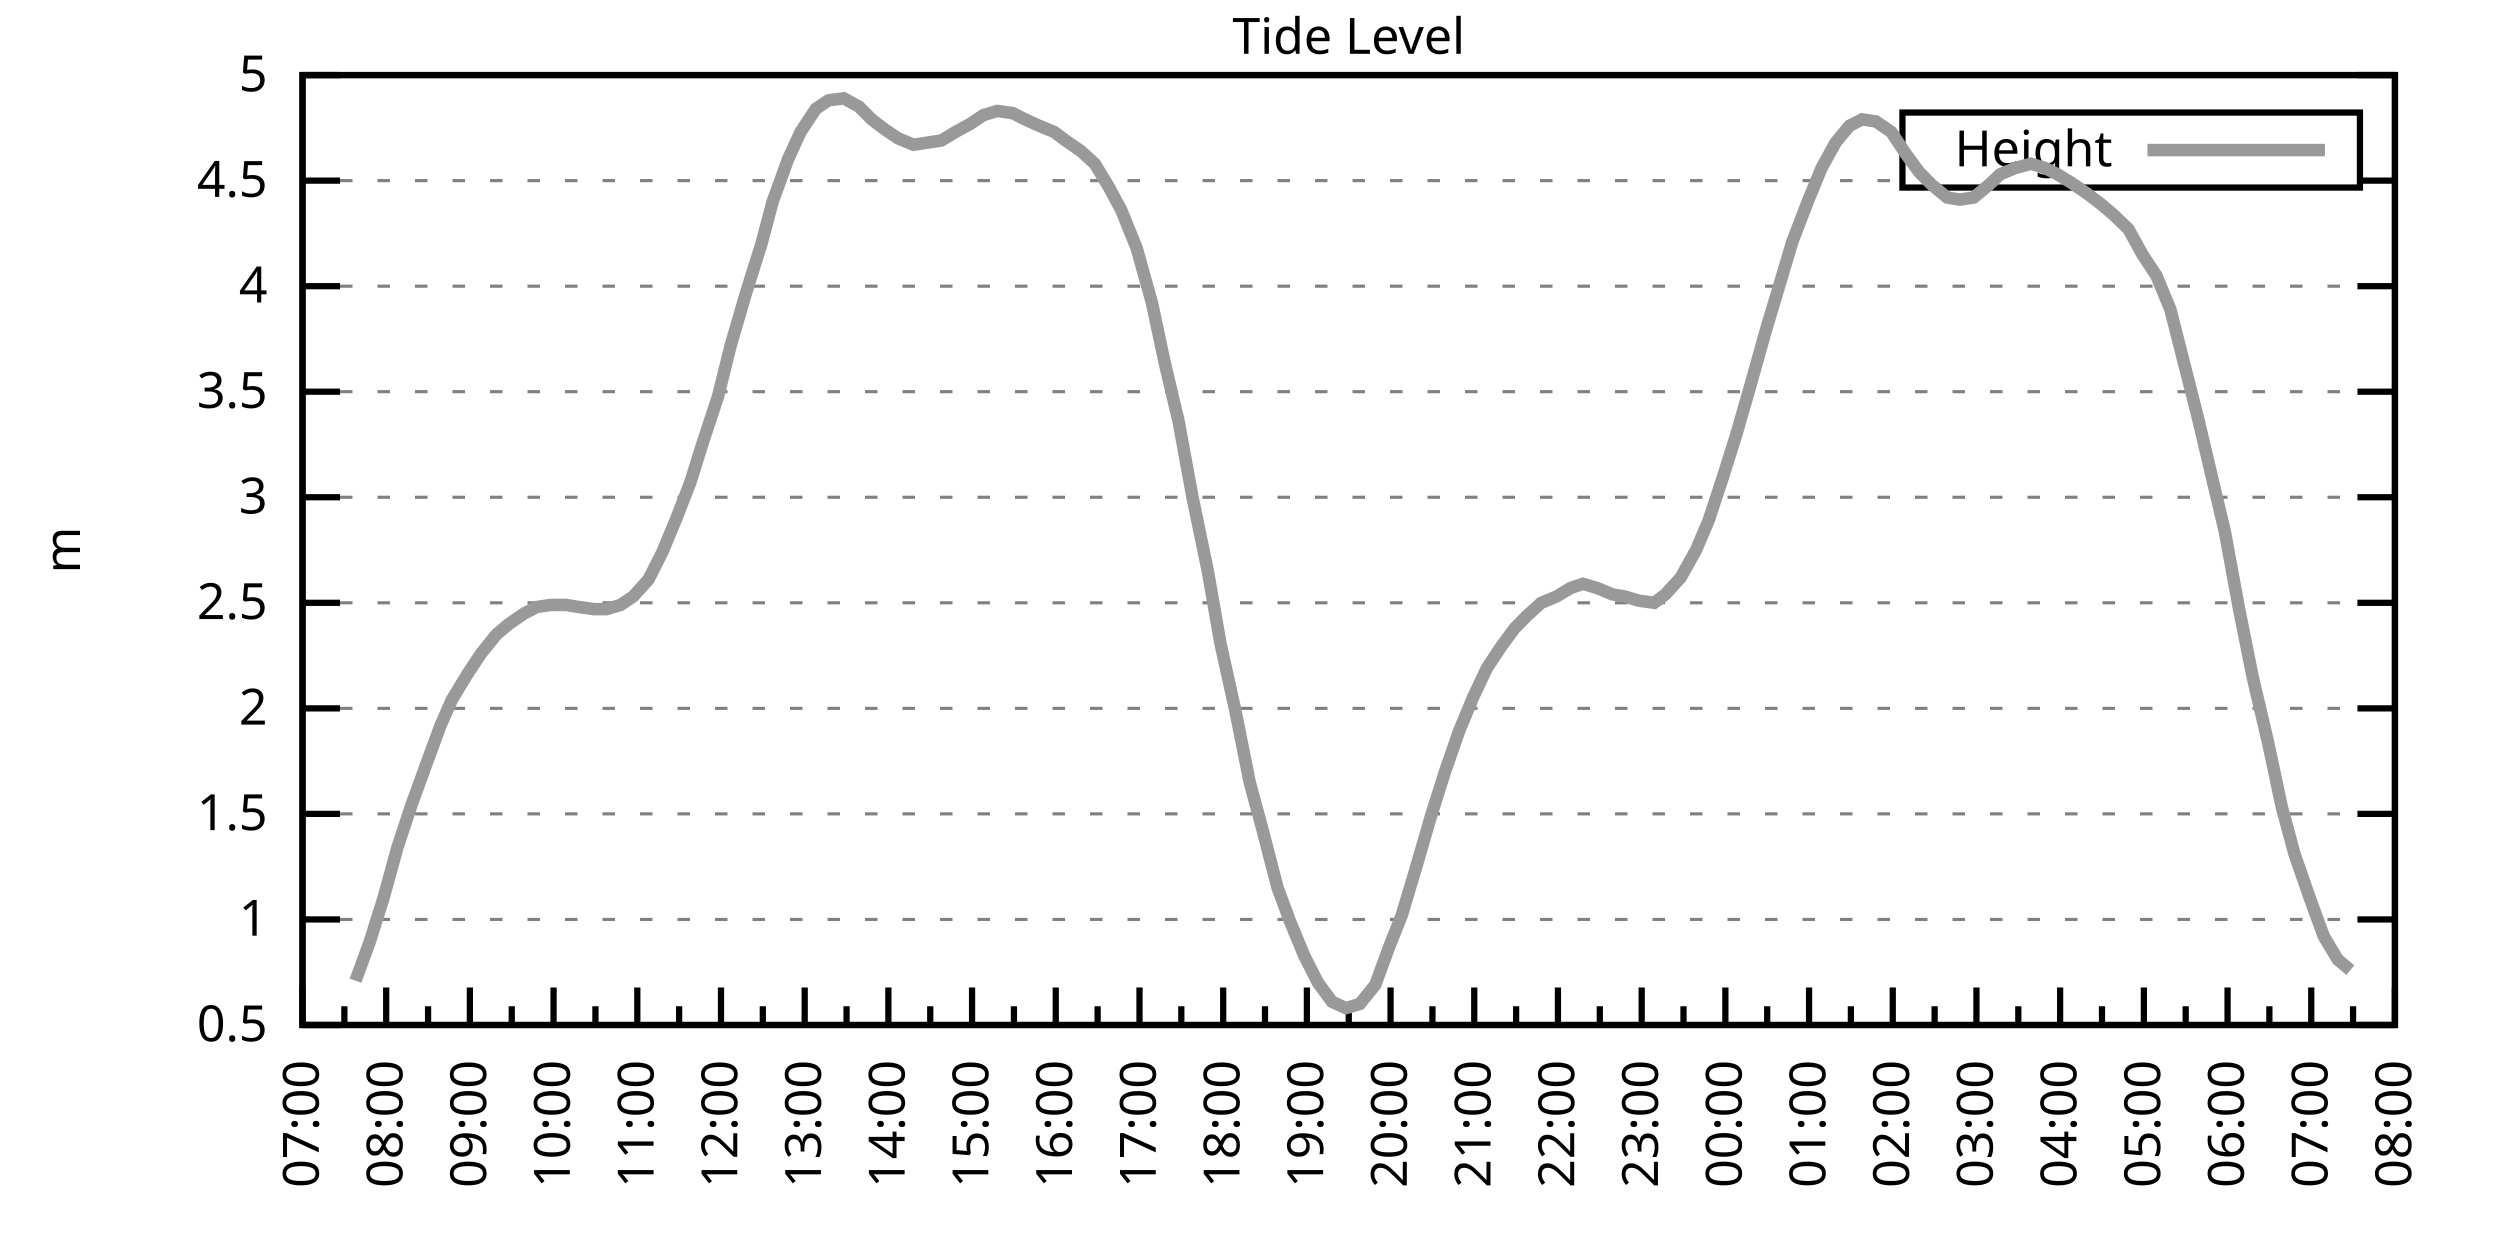
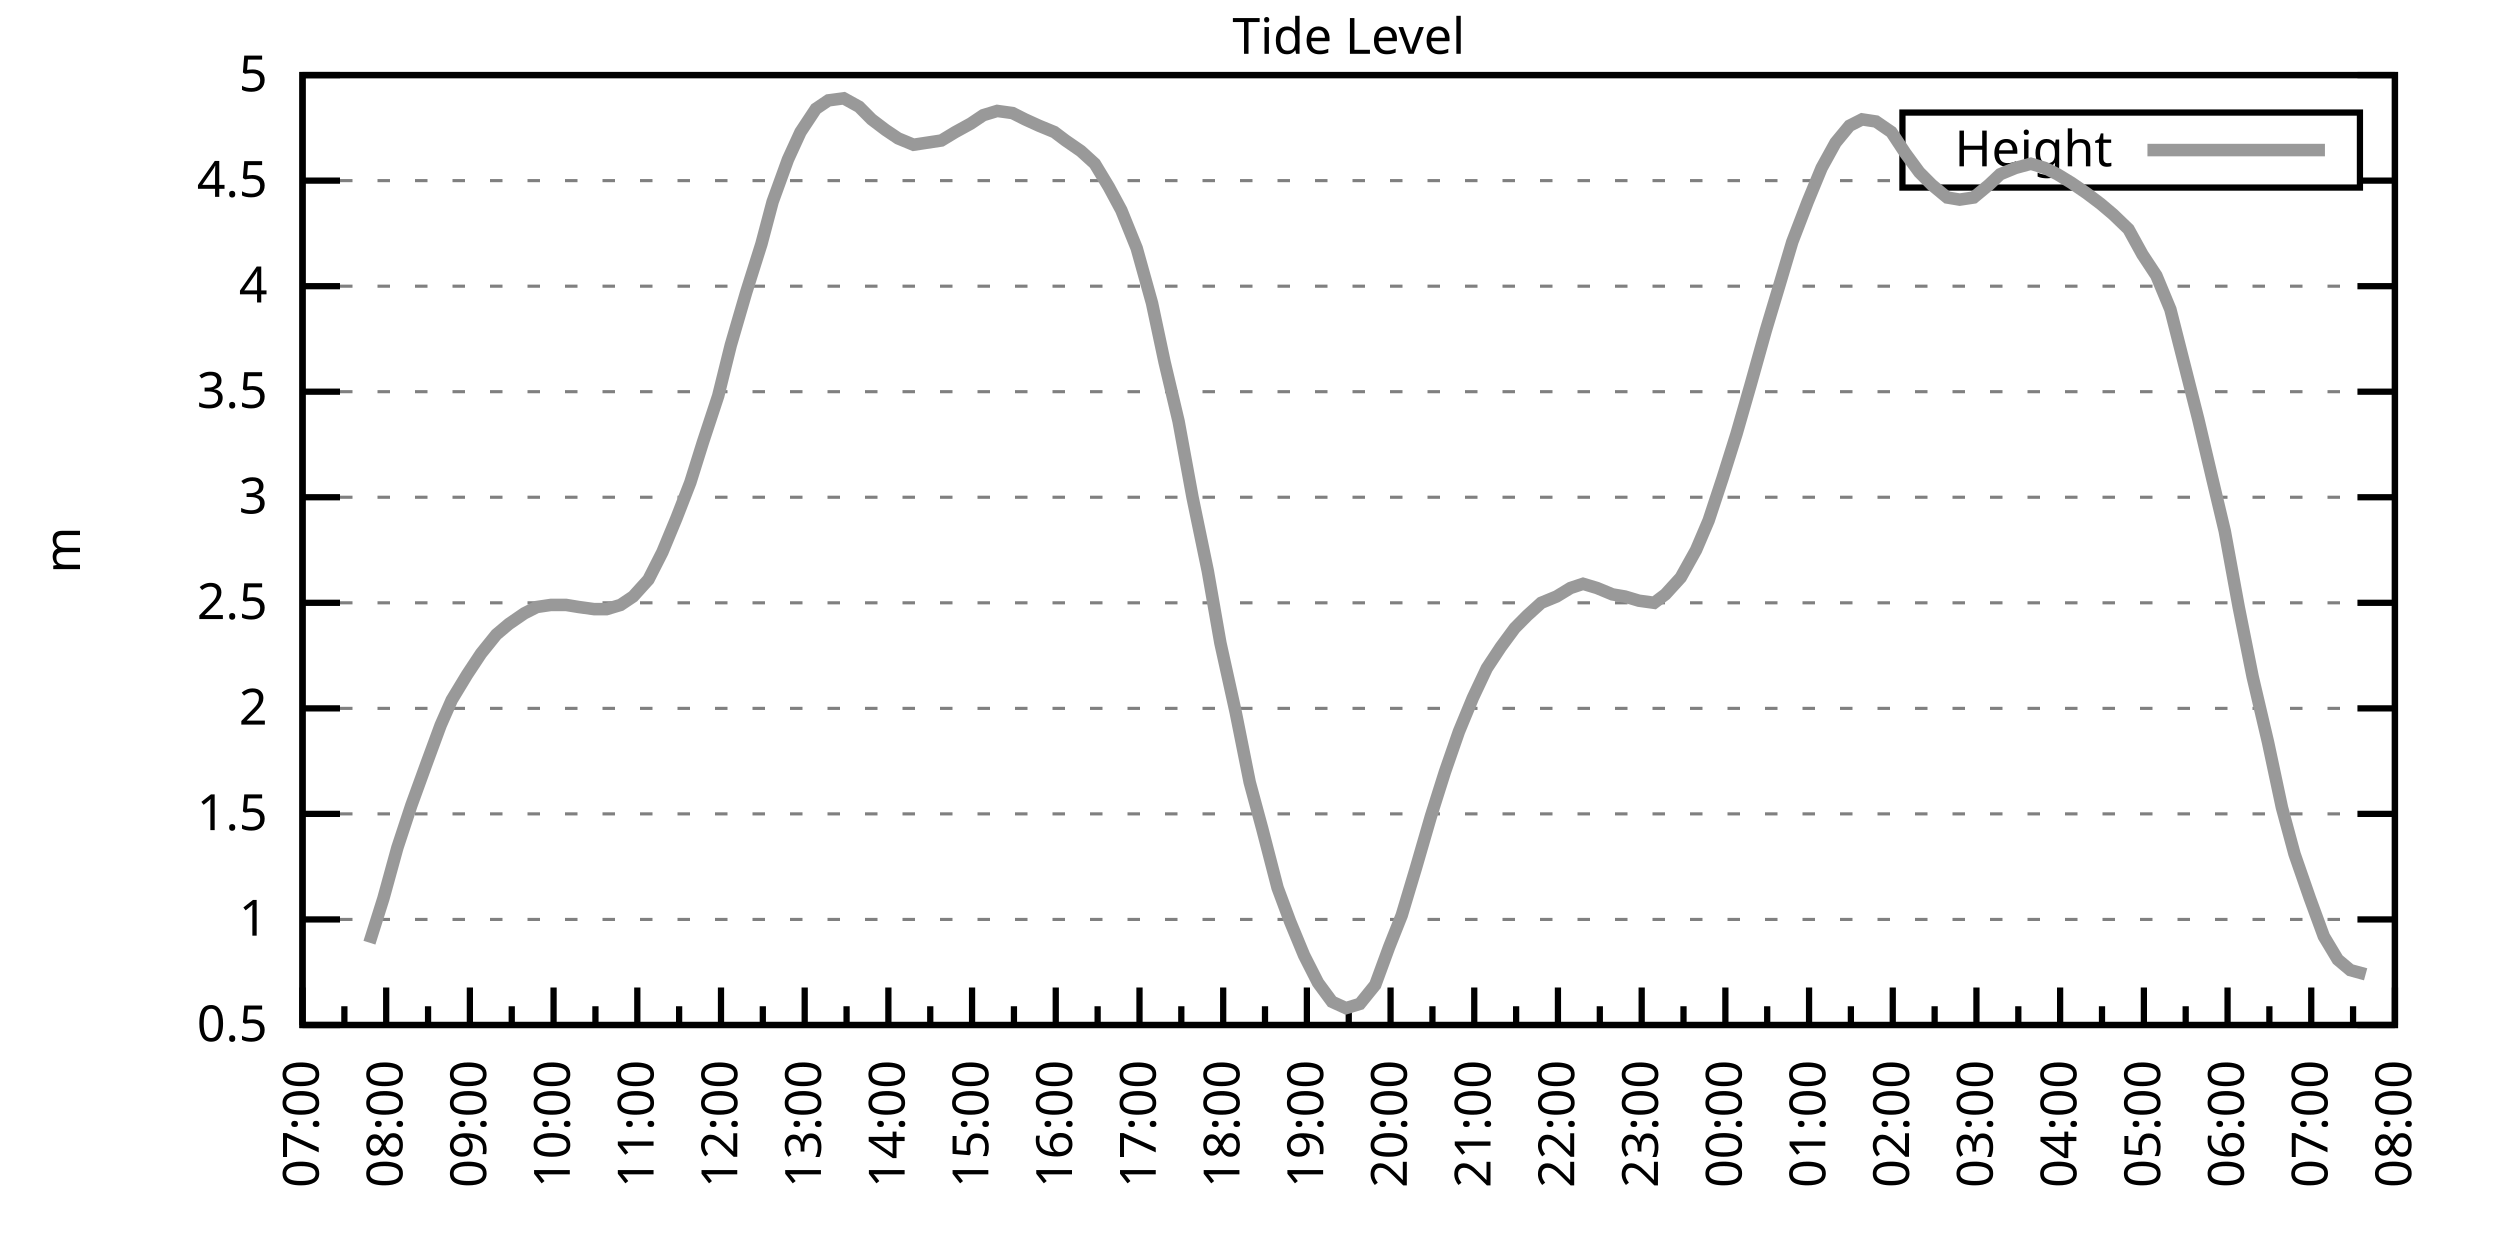
<svg xmlns="http://www.w3.org/2000/svg" xmlns:xlink="http://www.w3.org/1999/xlink" width="400" height="200" viewBox="0 0 400 200">
  <g id="gnuplot_canvas">
    <rect x="0" y="0" width="400" height="200" fill="none" />
    <defs>
      <circle id="gpDot" r="0.5" stroke-width="0.5" stroke="currentColor" />
      <path id="gpPt0" stroke-width="0.333" stroke="currentColor" d="M-1,0 h2 M0,-1 v2" />
      <path id="gpPt1" stroke-width="0.333" stroke="currentColor" d="M-1,-1 L1,1 M1,-1 L-1,1" />
      <path id="gpPt2" stroke-width="0.333" stroke="currentColor" d="M-1,0 L1,0 M0,-1 L0,1 M-1,-1 L1,1 M-1,1 L1,-1" />
      <rect id="gpPt3" stroke-width="0.333" stroke="currentColor" x="-1" y="-1" width="2" height="2" />
      <rect id="gpPt4" stroke-width="0.333" stroke="currentColor" fill="currentColor" x="-1" y="-1" width="2" height="2" />
      <circle id="gpPt5" stroke-width="0.333" stroke="currentColor" cx="0" cy="0" r="1" />
      <use xlink:href="#gpPt5" id="gpPt6" fill="currentColor" stroke="none" />
      <path id="gpPt7" stroke-width="0.333" stroke="currentColor" d="M0,-1.33 L-1.33,0.67 L1.33,0.67 z" />
      <use xlink:href="#gpPt7" id="gpPt8" fill="currentColor" stroke="none" />
      <use xlink:href="#gpPt7" id="gpPt9" stroke="currentColor" transform="rotate(180)" />
      <use xlink:href="#gpPt9" id="gpPt10" fill="currentColor" stroke="none" />
      <use xlink:href="#gpPt3" id="gpPt11" stroke="currentColor" transform="rotate(45)" />
      <use xlink:href="#gpPt11" id="gpPt12" fill="currentColor" stroke="none" />
      <path id="gpPt13" stroke-width="0.333" stroke="currentColor" d="M0,1.330 L1.265,0.411 L0.782,-1.067 L-0.782,-1.076 L-1.265,0.411 z" />
      <use xlink:href="#gpPt13" id="gpPt14" fill="currentColor" stroke="none" />
      <filter id="textbox" filterUnits="objectBoundingBox" x="0" y="0" height="1" width="1">
        <feFlood flood-color="white" flood-opacity="1" result="bgnd" />
        <feComposite in="SourceGraphic" in2="bgnd" operator="atop" />
      </filter>
      <filter id="greybox" filterUnits="objectBoundingBox" x="0" y="0" height="1" width="1">
        <feFlood flood-color="lightgrey" flood-opacity="1" result="grey" />
        <feComposite in="SourceGraphic" in2="grey" operator="atop" />
      </filter>
    </defs>
    <g fill="none" color="white" stroke="currentColor" stroke-width="1.00" stroke-linecap="butt" stroke-linejoin="miter">
</g>
    <g fill="none" color="black" stroke="currentColor" stroke-width="1.00" stroke-linecap="butt" stroke-linejoin="miter">
      <g stroke="none" shape-rendering="crispEdges">
        <polygon fill="rgb(255, 255, 255)" points="48.40,164.00 383.18,164.00 383.18,12.02 48.40,12.02 " />
      </g>
    </g>
    <g fill="none" color="black" stroke="currentColor" stroke-width="1.00" stroke-linecap="butt" stroke-linejoin="miter">
</g>
    <g fill="none" color="black" stroke="black" stroke-width="0.50" stroke-linecap="butt" stroke-linejoin="miter">
</g>
    <g fill="none" color="gray" stroke="currentColor" stroke-width="0.50" stroke-linecap="butt" stroke-linejoin="miter">
      <path stroke="gray" stroke-dasharray="2,4" class="gridline" d="M48.40,164.00 L383.19,164.00  " />
    </g>
    <g fill="none" color="gray" stroke="gray" stroke-width="1.00" stroke-linecap="butt" stroke-linejoin="miter">
</g>
    <g fill="none" color="black" stroke="currentColor" stroke-width="1.00" stroke-linecap="butt" stroke-linejoin="miter">
      <path stroke="black" d="M48.40,164.00 L54.40,164.00 M383.19,164.00 L377.19,164.00  " />
      <g transform="translate(42.80,166.60)" stroke="none" fill="black" font-family="Sans" font-size="8.00" text-anchor="end">
        <text>
          <tspan font-family="Sans"> 0.5</tspan>
        </text>
      </g>
    </g>
    <g fill="none" color="black" stroke="currentColor" stroke-width="1.00" stroke-linecap="butt" stroke-linejoin="miter">
</g>
    <g fill="none" color="black" stroke="black" stroke-width="0.50" stroke-linecap="butt" stroke-linejoin="miter">
</g>
    <g fill="none" color="gray" stroke="currentColor" stroke-width="0.50" stroke-linecap="butt" stroke-linejoin="miter">
      <path stroke="gray" stroke-dasharray="2,4" class="gridline" d="M48.40,147.11 L383.19,147.11  " />
    </g>
    <g fill="none" color="gray" stroke="gray" stroke-width="1.00" stroke-linecap="butt" stroke-linejoin="miter">
</g>
    <g fill="none" color="black" stroke="currentColor" stroke-width="1.00" stroke-linecap="butt" stroke-linejoin="miter">
      <path stroke="black" d="M48.40,147.11 L54.40,147.11 M383.19,147.11 L377.19,147.11  " />
      <g transform="translate(42.80,149.71)" stroke="none" fill="black" font-family="Sans" font-size="8.00" text-anchor="end">
        <text>
          <tspan font-family="Sans"> 1</tspan>
        </text>
      </g>
    </g>
    <g fill="none" color="black" stroke="currentColor" stroke-width="1.00" stroke-linecap="butt" stroke-linejoin="miter">
</g>
    <g fill="none" color="black" stroke="black" stroke-width="0.50" stroke-linecap="butt" stroke-linejoin="miter">
</g>
    <g fill="none" color="gray" stroke="currentColor" stroke-width="0.50" stroke-linecap="butt" stroke-linejoin="miter">
      <path stroke="gray" stroke-dasharray="2,4" class="gridline" d="M48.40,130.22 L383.19,130.22  " />
    </g>
    <g fill="none" color="gray" stroke="gray" stroke-width="1.00" stroke-linecap="butt" stroke-linejoin="miter">
</g>
    <g fill="none" color="black" stroke="currentColor" stroke-width="1.00" stroke-linecap="butt" stroke-linejoin="miter">
      <path stroke="black" d="M48.40,130.22 L54.40,130.22 M383.19,130.22 L377.19,130.22  " />
      <g transform="translate(42.80,132.82)" stroke="none" fill="black" font-family="Sans" font-size="8.00" text-anchor="end">
        <text>
          <tspan font-family="Sans"> 1.5</tspan>
        </text>
      </g>
    </g>
    <g fill="none" color="black" stroke="currentColor" stroke-width="1.00" stroke-linecap="butt" stroke-linejoin="miter">
</g>
    <g fill="none" color="black" stroke="black" stroke-width="0.50" stroke-linecap="butt" stroke-linejoin="miter">
</g>
    <g fill="none" color="gray" stroke="currentColor" stroke-width="0.50" stroke-linecap="butt" stroke-linejoin="miter">
      <path stroke="gray" stroke-dasharray="2,4" class="gridline" d="M48.40,113.34 L383.19,113.34  " />
    </g>
    <g fill="none" color="gray" stroke="gray" stroke-width="1.00" stroke-linecap="butt" stroke-linejoin="miter">
</g>
    <g fill="none" color="black" stroke="currentColor" stroke-width="1.00" stroke-linecap="butt" stroke-linejoin="miter">
      <path stroke="black" d="M48.40,113.34 L54.40,113.34 M383.19,113.34 L377.19,113.34  " />
      <g transform="translate(42.80,115.94)" stroke="none" fill="black" font-family="Sans" font-size="8.00" text-anchor="end">
        <text>
          <tspan font-family="Sans"> 2</tspan>
        </text>
      </g>
    </g>
    <g fill="none" color="black" stroke="currentColor" stroke-width="1.00" stroke-linecap="butt" stroke-linejoin="miter">
</g>
    <g fill="none" color="black" stroke="black" stroke-width="0.50" stroke-linecap="butt" stroke-linejoin="miter">
</g>
    <g fill="none" color="gray" stroke="currentColor" stroke-width="0.50" stroke-linecap="butt" stroke-linejoin="miter">
      <path stroke="gray" stroke-dasharray="2,4" class="gridline" d="M48.40,96.45 L383.19,96.45  " />
    </g>
    <g fill="none" color="gray" stroke="gray" stroke-width="1.00" stroke-linecap="butt" stroke-linejoin="miter">
</g>
    <g fill="none" color="black" stroke="currentColor" stroke-width="1.00" stroke-linecap="butt" stroke-linejoin="miter">
      <path stroke="black" d="M48.40,96.45 L54.40,96.45 M383.19,96.45 L377.19,96.45  " />
      <g transform="translate(42.80,99.05)" stroke="none" fill="black" font-family="Sans" font-size="8.00" text-anchor="end">
        <text>
          <tspan font-family="Sans"> 2.5</tspan>
        </text>
      </g>
    </g>
    <g fill="none" color="black" stroke="currentColor" stroke-width="1.00" stroke-linecap="butt" stroke-linejoin="miter">
</g>
    <g fill="none" color="black" stroke="black" stroke-width="0.50" stroke-linecap="butt" stroke-linejoin="miter">
</g>
    <g fill="none" color="gray" stroke="currentColor" stroke-width="0.50" stroke-linecap="butt" stroke-linejoin="miter">
      <path stroke="gray" stroke-dasharray="2,4" class="gridline" d="M48.40,79.56 L383.19,79.56  " />
    </g>
    <g fill="none" color="gray" stroke="gray" stroke-width="1.00" stroke-linecap="butt" stroke-linejoin="miter">
</g>
    <g fill="none" color="black" stroke="currentColor" stroke-width="1.00" stroke-linecap="butt" stroke-linejoin="miter">
      <path stroke="black" d="M48.40,79.56 L54.40,79.56 M383.19,79.56 L377.19,79.56  " />
      <g transform="translate(42.80,82.16)" stroke="none" fill="black" font-family="Sans" font-size="8.00" text-anchor="end">
        <text>
          <tspan font-family="Sans"> 3</tspan>
        </text>
      </g>
    </g>
    <g fill="none" color="black" stroke="currentColor" stroke-width="1.00" stroke-linecap="butt" stroke-linejoin="miter">
</g>
    <g fill="none" color="black" stroke="black" stroke-width="0.50" stroke-linecap="butt" stroke-linejoin="miter">
</g>
    <g fill="none" color="gray" stroke="currentColor" stroke-width="0.50" stroke-linecap="butt" stroke-linejoin="miter">
      <path stroke="gray" stroke-dasharray="2,4" class="gridline" d="M48.40,62.67 L383.19,62.67  " />
    </g>
    <g fill="none" color="gray" stroke="gray" stroke-width="1.00" stroke-linecap="butt" stroke-linejoin="miter">
</g>
    <g fill="none" color="black" stroke="currentColor" stroke-width="1.00" stroke-linecap="butt" stroke-linejoin="miter">
      <path stroke="black" d="M48.40,62.67 L54.40,62.67 M383.19,62.67 L377.19,62.67  " />
      <g transform="translate(42.80,65.27)" stroke="none" fill="black" font-family="Sans" font-size="8.00" text-anchor="end">
        <text>
          <tspan font-family="Sans"> 3.5</tspan>
        </text>
      </g>
    </g>
    <g fill="none" color="black" stroke="currentColor" stroke-width="1.00" stroke-linecap="butt" stroke-linejoin="miter">
</g>
    <g fill="none" color="black" stroke="black" stroke-width="0.50" stroke-linecap="butt" stroke-linejoin="miter">
</g>
    <g fill="none" color="gray" stroke="currentColor" stroke-width="0.50" stroke-linecap="butt" stroke-linejoin="miter">
      <path stroke="gray" stroke-dasharray="2,4" class="gridline" d="M48.40,45.79 L383.19,45.79  " />
    </g>
    <g fill="none" color="gray" stroke="gray" stroke-width="1.00" stroke-linecap="butt" stroke-linejoin="miter">
</g>
    <g fill="none" color="black" stroke="currentColor" stroke-width="1.00" stroke-linecap="butt" stroke-linejoin="miter">
      <path stroke="black" d="M48.40,45.79 L54.40,45.79 M383.19,45.79 L377.19,45.79  " />
      <g transform="translate(42.80,48.39)" stroke="none" fill="black" font-family="Sans" font-size="8.00" text-anchor="end">
        <text>
          <tspan font-family="Sans"> 4</tspan>
        </text>
      </g>
    </g>
    <g fill="none" color="black" stroke="currentColor" stroke-width="1.00" stroke-linecap="butt" stroke-linejoin="miter">
</g>
    <g fill="none" color="black" stroke="black" stroke-width="0.50" stroke-linecap="butt" stroke-linejoin="miter">
</g>
    <g fill="none" color="gray" stroke="currentColor" stroke-width="0.50" stroke-linecap="butt" stroke-linejoin="miter">
      <path stroke="gray" stroke-dasharray="2,4" class="gridline" d="M48.40,28.90 L304.39,28.90 M377.59,28.90 L383.19,28.90  " />
    </g>
    <g fill="none" color="gray" stroke="gray" stroke-width="1.00" stroke-linecap="butt" stroke-linejoin="miter">
</g>
    <g fill="none" color="black" stroke="currentColor" stroke-width="1.00" stroke-linecap="butt" stroke-linejoin="miter">
      <path stroke="black" d="M48.40,28.90 L54.40,28.90 M383.19,28.90 L377.19,28.90  " />
      <g transform="translate(42.80,31.50)" stroke="none" fill="black" font-family="Sans" font-size="8.00" text-anchor="end">
        <text>
          <tspan font-family="Sans"> 4.5</tspan>
        </text>
      </g>
    </g>
    <g fill="none" color="black" stroke="currentColor" stroke-width="1.00" stroke-linecap="butt" stroke-linejoin="miter">
</g>
    <g fill="none" color="black" stroke="black" stroke-width="0.50" stroke-linecap="butt" stroke-linejoin="miter">
</g>
    <g fill="none" color="gray" stroke="currentColor" stroke-width="0.50" stroke-linecap="butt" stroke-linejoin="miter">
      <path stroke="gray" stroke-dasharray="2,4" class="gridline" d="M48.40,12.01 L383.19,12.01  " />
    </g>
    <g fill="none" color="gray" stroke="gray" stroke-width="1.00" stroke-linecap="butt" stroke-linejoin="miter">
</g>
    <g fill="none" color="black" stroke="currentColor" stroke-width="1.00" stroke-linecap="butt" stroke-linejoin="miter">
      <path stroke="black" d="M48.40,12.01 L54.40,12.01 M383.19,12.01 L377.19,12.01  " />
      <g transform="translate(42.80,14.61)" stroke="none" fill="black" font-family="Sans" font-size="8.00" text-anchor="end">
        <text>
          <tspan font-family="Sans"> 5</tspan>
        </text>
      </g>
    </g>
    <g fill="none" color="black" stroke="currentColor" stroke-width="1.00" stroke-linecap="butt" stroke-linejoin="miter">
      <path stroke="black" d="M48.40,164.00 L48.40,158.00  " />
      <g transform="translate(51.00,169.60) rotate(270)" stroke="none" fill="black" font-family="Sans" font-size="8.00" text-anchor="end">
        <text>
          <tspan font-family="Sans">07:00</tspan>
        </text>
      </g>
    </g>
    <g fill="none" color="black" stroke="currentColor" stroke-width="1.00" stroke-linecap="butt" stroke-linejoin="miter">
      <path stroke="black" d="M55.10,164.00 L55.10,161.00 M61.79,164.00 L61.79,158.00  " />
      <g transform="translate(64.39,169.60) rotate(270)" stroke="none" fill="black" font-family="Sans" font-size="8.00" text-anchor="end">
        <text>
          <tspan font-family="Sans">08:00</tspan>
        </text>
      </g>
    </g>
    <g fill="none" color="black" stroke="currentColor" stroke-width="1.00" stroke-linecap="butt" stroke-linejoin="miter">
      <path stroke="black" d="M68.49,164.00 L68.49,161.00 M75.18,164.00 L75.18,158.00  " />
      <g transform="translate(77.78,169.60) rotate(270)" stroke="none" fill="black" font-family="Sans" font-size="8.00" text-anchor="end">
        <text>
          <tspan font-family="Sans">09:00</tspan>
        </text>
      </g>
    </g>
    <g fill="none" color="black" stroke="currentColor" stroke-width="1.00" stroke-linecap="butt" stroke-linejoin="miter">
      <path stroke="black" d="M81.88,164.00 L81.88,161.00 M88.57,164.00 L88.57,158.00  " />
      <g transform="translate(91.17,169.60) rotate(270)" stroke="none" fill="black" font-family="Sans" font-size="8.00" text-anchor="end">
        <text>
          <tspan font-family="Sans">10:00</tspan>
        </text>
      </g>
    </g>
    <g fill="none" color="black" stroke="currentColor" stroke-width="1.00" stroke-linecap="butt" stroke-linejoin="miter">
      <path stroke="black" d="M95.27,164.00 L95.27,161.00 M101.97,164.00 L101.97,158.00  " />
      <g transform="translate(104.57,169.60) rotate(270)" stroke="none" fill="black" font-family="Sans" font-size="8.00" text-anchor="end">
        <text>
          <tspan font-family="Sans">11:00</tspan>
        </text>
      </g>
    </g>
    <g fill="none" color="black" stroke="currentColor" stroke-width="1.00" stroke-linecap="butt" stroke-linejoin="miter">
      <path stroke="black" d="M108.66,164.00 L108.66,161.00 M115.36,164.00 L115.36,158.00  " />
      <g transform="translate(117.96,169.60) rotate(270)" stroke="none" fill="black" font-family="Sans" font-size="8.00" text-anchor="end">
        <text>
          <tspan font-family="Sans">12:00</tspan>
        </text>
      </g>
    </g>
    <g fill="none" color="black" stroke="currentColor" stroke-width="1.00" stroke-linecap="butt" stroke-linejoin="miter">
      <path stroke="black" d="M122.05,164.00 L122.05,161.00 M128.75,164.00 L128.75,158.00  " />
      <g transform="translate(131.35,169.60) rotate(270)" stroke="none" fill="black" font-family="Sans" font-size="8.00" text-anchor="end">
        <text>
          <tspan font-family="Sans">13:00</tspan>
        </text>
      </g>
    </g>
    <g fill="none" color="black" stroke="currentColor" stroke-width="1.00" stroke-linecap="butt" stroke-linejoin="miter">
      <path stroke="black" d="M135.45,164.00 L135.45,161.00 M142.14,164.00 L142.14,158.00  " />
      <g transform="translate(144.74,169.60) rotate(270)" stroke="none" fill="black" font-family="Sans" font-size="8.00" text-anchor="end">
        <text>
          <tspan font-family="Sans">14:00</tspan>
        </text>
      </g>
    </g>
    <g fill="none" color="black" stroke="currentColor" stroke-width="1.00" stroke-linecap="butt" stroke-linejoin="miter">
      <path stroke="black" d="M148.84,164.00 L148.84,161.00 M155.53,164.00 L155.53,158.00  " />
      <g transform="translate(158.13,169.60) rotate(270)" stroke="none" fill="black" font-family="Sans" font-size="8.00" text-anchor="end">
        <text>
          <tspan font-family="Sans">15:00</tspan>
        </text>
      </g>
    </g>
    <g fill="none" color="black" stroke="currentColor" stroke-width="1.00" stroke-linecap="butt" stroke-linejoin="miter">
      <path stroke="black" d="M162.23,164.00 L162.23,161.00 M168.92,164.00 L168.92,158.00  " />
      <g transform="translate(171.52,169.60) rotate(270)" stroke="none" fill="black" font-family="Sans" font-size="8.00" text-anchor="end">
        <text>
          <tspan font-family="Sans">16:00</tspan>
        </text>
      </g>
    </g>
    <g fill="none" color="black" stroke="currentColor" stroke-width="1.00" stroke-linecap="butt" stroke-linejoin="miter">
      <path stroke="black" d="M175.62,164.00 L175.62,161.00 M182.32,164.00 L182.32,158.00  " />
      <g transform="translate(184.92,169.60) rotate(270)" stroke="none" fill="black" font-family="Sans" font-size="8.00" text-anchor="end">
        <text>
          <tspan font-family="Sans">17:00</tspan>
        </text>
      </g>
    </g>
    <g fill="none" color="black" stroke="currentColor" stroke-width="1.00" stroke-linecap="butt" stroke-linejoin="miter">
      <path stroke="black" d="M189.01,164.00 L189.01,161.00 M195.71,164.00 L195.71,158.00  " />
      <g transform="translate(198.31,169.60) rotate(270)" stroke="none" fill="black" font-family="Sans" font-size="8.00" text-anchor="end">
        <text>
          <tspan font-family="Sans">18:00</tspan>
        </text>
      </g>
    </g>
    <g fill="none" color="black" stroke="currentColor" stroke-width="1.00" stroke-linecap="butt" stroke-linejoin="miter">
      <path stroke="black" d="M202.40,164.00 L202.40,161.00 M209.10,164.00 L209.10,158.00  " />
      <g transform="translate(211.70,169.60) rotate(270)" stroke="none" fill="black" font-family="Sans" font-size="8.00" text-anchor="end">
        <text>
          <tspan font-family="Sans">19:00</tspan>
        </text>
      </g>
    </g>
    <g fill="none" color="black" stroke="currentColor" stroke-width="1.00" stroke-linecap="butt" stroke-linejoin="miter">
      <path stroke="black" d="M215.80,164.00 L215.80,161.00 M222.49,164.00 L222.49,158.00  " />
      <g transform="translate(225.09,169.60) rotate(270)" stroke="none" fill="black" font-family="Sans" font-size="8.00" text-anchor="end">
        <text>
          <tspan font-family="Sans">20:00</tspan>
        </text>
      </g>
    </g>
    <g fill="none" color="black" stroke="currentColor" stroke-width="1.00" stroke-linecap="butt" stroke-linejoin="miter">
      <path stroke="black" d="M229.19,164.00 L229.19,161.00 M235.88,164.00 L235.88,158.00  " />
      <g transform="translate(238.48,169.60) rotate(270)" stroke="none" fill="black" font-family="Sans" font-size="8.00" text-anchor="end">
        <text>
          <tspan font-family="Sans">21:00</tspan>
        </text>
      </g>
    </g>
    <g fill="none" color="black" stroke="currentColor" stroke-width="1.00" stroke-linecap="butt" stroke-linejoin="miter">
      <path stroke="black" d="M242.58,164.00 L242.58,161.00 M249.27,164.00 L249.27,158.00  " />
      <g transform="translate(251.87,169.60) rotate(270)" stroke="none" fill="black" font-family="Sans" font-size="8.00" text-anchor="end">
        <text>
          <tspan font-family="Sans">22:00</tspan>
        </text>
      </g>
    </g>
    <g fill="none" color="black" stroke="currentColor" stroke-width="1.00" stroke-linecap="butt" stroke-linejoin="miter">
      <path stroke="black" d="M255.97,164.00 L255.97,161.00 M262.67,164.00 L262.67,158.00  " />
      <g transform="translate(265.27,169.60) rotate(270)" stroke="none" fill="black" font-family="Sans" font-size="8.00" text-anchor="end">
        <text>
          <tspan font-family="Sans">23:00</tspan>
        </text>
      </g>
    </g>
    <g fill="none" color="black" stroke="currentColor" stroke-width="1.00" stroke-linecap="butt" stroke-linejoin="miter">
      <path stroke="black" d="M269.36,164.00 L269.36,161.00 M276.06,164.00 L276.06,158.00  " />
      <g transform="translate(278.66,169.60) rotate(270)" stroke="none" fill="black" font-family="Sans" font-size="8.00" text-anchor="end">
        <text>
          <tspan font-family="Sans">00:00</tspan>
        </text>
      </g>
    </g>
    <g fill="none" color="black" stroke="currentColor" stroke-width="1.00" stroke-linecap="butt" stroke-linejoin="miter">
      <path stroke="black" d="M282.75,164.00 L282.75,161.00 M289.45,164.00 L289.45,158.00  " />
      <g transform="translate(292.05,169.60) rotate(270)" stroke="none" fill="black" font-family="Sans" font-size="8.00" text-anchor="end">
        <text>
          <tspan font-family="Sans">01:00</tspan>
        </text>
      </g>
    </g>
    <g fill="none" color="black" stroke="currentColor" stroke-width="1.00" stroke-linecap="butt" stroke-linejoin="miter">
      <path stroke="black" d="M296.14,164.00 L296.14,161.00 M302.84,164.00 L302.84,158.00  " />
      <g transform="translate(305.44,169.60) rotate(270)" stroke="none" fill="black" font-family="Sans" font-size="8.00" text-anchor="end">
        <text>
          <tspan font-family="Sans">02:00</tspan>
        </text>
      </g>
    </g>
    <g fill="none" color="black" stroke="currentColor" stroke-width="1.00" stroke-linecap="butt" stroke-linejoin="miter">
      <path stroke="black" d="M309.54,164.00 L309.54,161.00 M316.23,164.00 L316.23,158.00  " />
      <g transform="translate(318.83,169.60) rotate(270)" stroke="none" fill="black" font-family="Sans" font-size="8.00" text-anchor="end">
        <text>
          <tspan font-family="Sans">03:00</tspan>
        </text>
      </g>
    </g>
    <g fill="none" color="black" stroke="currentColor" stroke-width="1.00" stroke-linecap="butt" stroke-linejoin="miter">
      <path stroke="black" d="M322.93,164.00 L322.93,161.00 M329.62,164.00 L329.62,158.00  " />
      <g transform="translate(332.22,169.60) rotate(270)" stroke="none" fill="black" font-family="Sans" font-size="8.00" text-anchor="end">
        <text>
          <tspan font-family="Sans">04:00</tspan>
        </text>
      </g>
    </g>
    <g fill="none" color="black" stroke="currentColor" stroke-width="1.00" stroke-linecap="butt" stroke-linejoin="miter">
      <path stroke="black" d="M336.32,164.00 L336.32,161.00 M343.02,164.00 L343.02,158.00  " />
      <g transform="translate(345.62,169.60) rotate(270)" stroke="none" fill="black" font-family="Sans" font-size="8.00" text-anchor="end">
        <text>
          <tspan font-family="Sans">05:00</tspan>
        </text>
      </g>
    </g>
    <g fill="none" color="black" stroke="currentColor" stroke-width="1.00" stroke-linecap="butt" stroke-linejoin="miter">
      <path stroke="black" d="M349.71,164.00 L349.71,161.00 M356.41,164.00 L356.41,158.00  " />
      <g transform="translate(359.01,169.60) rotate(270)" stroke="none" fill="black" font-family="Sans" font-size="8.00" text-anchor="end">
        <text>
          <tspan font-family="Sans">06:00</tspan>
        </text>
      </g>
    </g>
    <g fill="none" color="black" stroke="currentColor" stroke-width="1.00" stroke-linecap="butt" stroke-linejoin="miter">
      <path stroke="black" d="M363.10,164.00 L363.10,161.00 M369.80,164.00 L369.80,158.00  " />
      <g transform="translate(372.40,169.60) rotate(270)" stroke="none" fill="black" font-family="Sans" font-size="8.00" text-anchor="end">
        <text>
          <tspan font-family="Sans">07:00</tspan>
        </text>
      </g>
    </g>
    <g fill="none" color="black" stroke="currentColor" stroke-width="1.00" stroke-linecap="butt" stroke-linejoin="miter">
      <path stroke="black" d="M376.49,164.00 L376.49,161.00 M383.19,164.00 L383.19,158.00  " />
      <g transform="translate(385.79,169.60) rotate(270)" stroke="none" fill="black" font-family="Sans" font-size="8.00" text-anchor="end">
        <text>
          <tspan font-family="Sans">08:00</tspan>
        </text>
      </g>
    </g>
    <g fill="none" color="black" stroke="currentColor" stroke-width="1.00" stroke-linecap="butt" stroke-linejoin="miter">
</g>
    <g fill="none" color="black" stroke="currentColor" stroke-width="1.00" stroke-linecap="butt" stroke-linejoin="miter">
      <path stroke="black" d="M48.40,12.01 L48.40,164.00 L383.19,164.00 L383.19,12.01 L48.40,12.01 Z  " />
    </g>
    <g fill="none" color="black" stroke="currentColor" stroke-width="1.00" stroke-linecap="butt" stroke-linejoin="miter">
      <g transform="translate(12.80,88.01) rotate(270)" stroke="none" fill="black" font-family="Sans" font-size="8.00" text-anchor="middle">
        <text>
          <tspan font-family="Sans">m</tspan>
        </text>
      </g>
    </g>
    <g fill="none" color="black" stroke="currentColor" stroke-width="1.00" stroke-linecap="butt" stroke-linejoin="miter">
</g>
    <g fill="none" color="black" stroke="currentColor" stroke-width="1.00" stroke-linecap="butt" stroke-linejoin="miter">
      <path stroke="black" d="M304.39,30.01 L304.39,18.01 L377.59,18.01 L377.59,30.01 L304.39,30.01 Z  " />
    </g>
    <g id="Tide_level_plot_1">
      <g fill="none" color="white" stroke="black" stroke-width="2.00" stroke-linecap="butt" stroke-linejoin="miter">
</g>
      <g fill="none" color="black" stroke="currentColor" stroke-width="2.00" stroke-linecap="butt" stroke-linejoin="miter">
        <g transform="translate(337.99,26.61)" stroke="none" fill="black" font-family="Sans" font-size="8.00" text-anchor="end">
          <text>
            <tspan font-family="Sans">Height</tspan>
          </text>
        </g>
      </g>
      <g fill="none" color="black" stroke="currentColor" stroke-width="2.00" stroke-linecap="butt" stroke-linejoin="miter">
-         <path stroke="rgb(153, 153, 153)" d="M343.59,24.01 L371.99,24.01 M56.88,156.91 L59.11,150.83 L61.35,143.73 L63.58,135.63 L65.81,128.87 L68.26,122.12   L70.50,116.04 L72.28,111.99 L74.74,107.93 L76.97,104.56 L79.42,101.52 L81.43,99.83 L83.89,98.14 L85.90,97.12   L88.13,96.79 L90.58,96.79 L92.59,97.12 L95.05,97.46 L97.06,97.46 L99.29,96.79 L101.30,95.44 L103.75,92.73   L105.98,88.34 L108.22,82.94 L110.45,77.20 L112.46,70.78 L114.91,63.35 L116.92,55.24 L119.38,46.80 L121.83,39.03   L123.62,32.28 L126.07,25.52 L128.08,21.13 L130.54,17.41 L132.54,16.06 L135.00,15.73 L137.45,17.08 L139.46,19.10   L141.69,20.79 L143.70,22.14 L146.16,23.16 L148.39,22.82 L150.62,22.48 L152.85,21.13 L155.31,19.78 L157.32,18.43   L159.55,17.75 L162.01,18.09 L164.01,19.10 L166.25,20.12 L168.70,21.13 L170.49,22.48 L172.94,24.17 L175.17,26.20   L177.41,29.91 L179.41,33.63 L181.87,39.71 L184.32,48.49 L186.33,57.94 L188.57,67.40 L190.80,79.56 L193.25,91.38   L195.26,102.87 L197.72,114.01 L199.95,125.16 L201.96,132.59 L204.41,142.05 L206.42,147.45 L208.65,152.85 L210.88,157.24   L213.12,160.28 L215.35,161.30 L217.58,160.62 L220.04,157.58 L222.27,151.50 L224.28,146.44 L226.51,139.01 L228.96,130.56   L231.20,123.47 L233.43,117.05 L235.66,111.65 L237.89,106.92 L240.12,103.54 L242.36,100.50 L244.36,98.48 L246.60,96.45   L249.05,95.44 L251.28,94.08 L253.29,93.41 L255.52,94.08 L257.98,95.10 L259.99,95.44 L262.22,96.11 L264.67,96.45   L266.46,95.10 L268.92,92.40 L271.37,88.00 L273.38,83.28 L275.61,76.52 L277.84,69.43 L280.07,61.66 L282.53,52.88   L284.76,45.45 L286.77,38.69 L289.23,32.28 L291.46,26.87 L293.69,22.82 L295.92,20.12 L297.93,19.10 L300.16,19.44   L302.62,21.13 L304.85,24.51 L307.08,27.55 L309.09,29.57 L311.54,31.60 L313.55,31.94 L315.79,31.60 L318.24,29.57   L320.03,27.88 L322.48,26.87 L324.94,26.20 L327.17,26.87 L329.18,27.88 L331.41,29.24 L333.86,30.92 L336.10,32.61   L338.10,34.30 L340.56,36.67 L342.79,40.72 L345.02,44.10 L347.26,49.50 L349.49,58.28 L351.72,67.06 L353.95,76.52   L355.96,84.97 L358.19,97.12 L360.42,108.27 L362.88,118.74 L365.11,129.21 L367.12,136.64 L369.58,143.73 L371.81,149.81   L374.04,153.53 L376.05,155.22  " />
+         <path stroke="rgb(153, 153, 153)" d="M343.59,24.01 L371.99,24.01 M59.11,150.83 L61.35,143.73 L63.58,135.63 L65.81,128.87 L68.26,122.12 L70.50,116.04   L72.28,111.99 L74.74,107.93 L76.97,104.56 L79.42,101.52 L81.43,99.83 L83.89,98.14 L85.90,97.12 L88.13,96.79   L90.58,96.79 L92.59,97.12 L95.05,97.46 L97.06,97.46 L99.29,96.79 L101.30,95.44 L103.75,92.73 L105.98,88.34   L108.22,82.94 L110.45,77.20 L112.46,70.78 L114.91,63.35 L116.92,55.24 L119.38,46.80 L121.83,39.03 L123.62,32.28   L126.07,25.52 L128.08,21.13 L130.54,17.41 L132.54,16.06 L135.00,15.73 L137.45,17.08 L139.46,19.10 L141.69,20.79   L143.70,22.14 L146.16,23.16 L148.39,22.82 L150.62,22.48 L152.85,21.13 L155.31,19.78 L157.32,18.43 L159.55,17.75   L162.01,18.09 L164.01,19.10 L166.25,20.12 L168.70,21.13 L170.49,22.48 L172.94,24.17 L175.17,26.20 L177.41,29.91   L179.41,33.63 L181.87,39.71 L184.32,48.49 L186.33,57.94 L188.57,67.40 L190.80,79.56 L193.25,91.38 L195.26,102.87   L197.72,114.01 L199.95,125.16 L201.96,132.59 L204.41,142.05 L206.42,147.45 L208.65,152.85 L210.88,157.24 L213.12,160.28   L215.35,161.30 L217.58,160.62 L220.04,157.58 L222.27,151.50 L224.28,146.44 L226.51,139.01 L228.96,130.56 L231.20,123.47   L233.43,117.05 L235.66,111.65 L237.89,106.92 L240.12,103.54 L242.36,100.50 L244.36,98.48 L246.60,96.45 L249.05,95.44   L251.28,94.08 L253.29,93.41 L255.52,94.08 L257.98,95.10 L259.99,95.44 L262.22,96.11 L264.67,96.45 L266.46,95.10   L268.92,92.40 L271.37,88.00 L273.38,83.28 L275.61,76.52 L277.84,69.43 L280.07,61.66 L282.53,52.88 L284.76,45.45   L286.77,38.69 L289.23,32.28 L291.46,26.87 L293.69,22.82 L295.92,20.12 L297.93,19.10 L300.16,19.44 L302.62,21.13   L304.85,24.51 L307.08,27.55 L309.09,29.57 L311.54,31.60 L313.55,31.94 L315.79,31.60 L318.24,29.57 L320.03,27.88   L322.48,26.87 L324.94,26.20 L327.17,26.87 L329.18,27.88 L331.41,29.24 L333.86,30.92 L336.10,32.61 L338.10,34.30   L340.56,36.67 L342.79,40.72 L345.02,44.10 L347.26,49.50 L349.49,58.28 L351.72,67.06 L353.95,76.52 L355.96,84.97   L358.19,97.12 L360.42,108.27 L362.88,118.74 L365.11,129.21 L367.12,136.64 L369.58,143.73 L371.81,149.81 L374.04,153.53   L376.05,155.22 L378.50,155.89  " />
      </g>
    </g>
    <g fill="none" color="black" stroke="currentColor" stroke-width="2.00" stroke-linecap="butt" stroke-linejoin="miter">
</g>
    <g fill="none" color="black" stroke="black" stroke-width="1.00" stroke-linecap="butt" stroke-linejoin="miter">
</g>
    <g fill="none" color="black" stroke="currentColor" stroke-width="1.00" stroke-linecap="butt" stroke-linejoin="miter">
      <path stroke="black" d="M48.40,12.01 L48.40,164.00 L383.19,164.00 L383.19,12.01 L48.40,12.01 Z  " />
    </g>
    <g fill="none" color="black" stroke="currentColor" stroke-width="1.00" stroke-linecap="butt" stroke-linejoin="miter">
      <g transform="translate(215.79,8.61)" stroke="none" fill="black" font-family="Sans" font-size="8.00" text-anchor="middle">
        <text>
          <tspan font-family="Sans">Tide Level</tspan>
        </text>
      </g>
    </g>
    <g fill="none" color="black" stroke="currentColor" stroke-width="1.00" stroke-linecap="butt" stroke-linejoin="miter">
</g>
  </g>
</svg>
